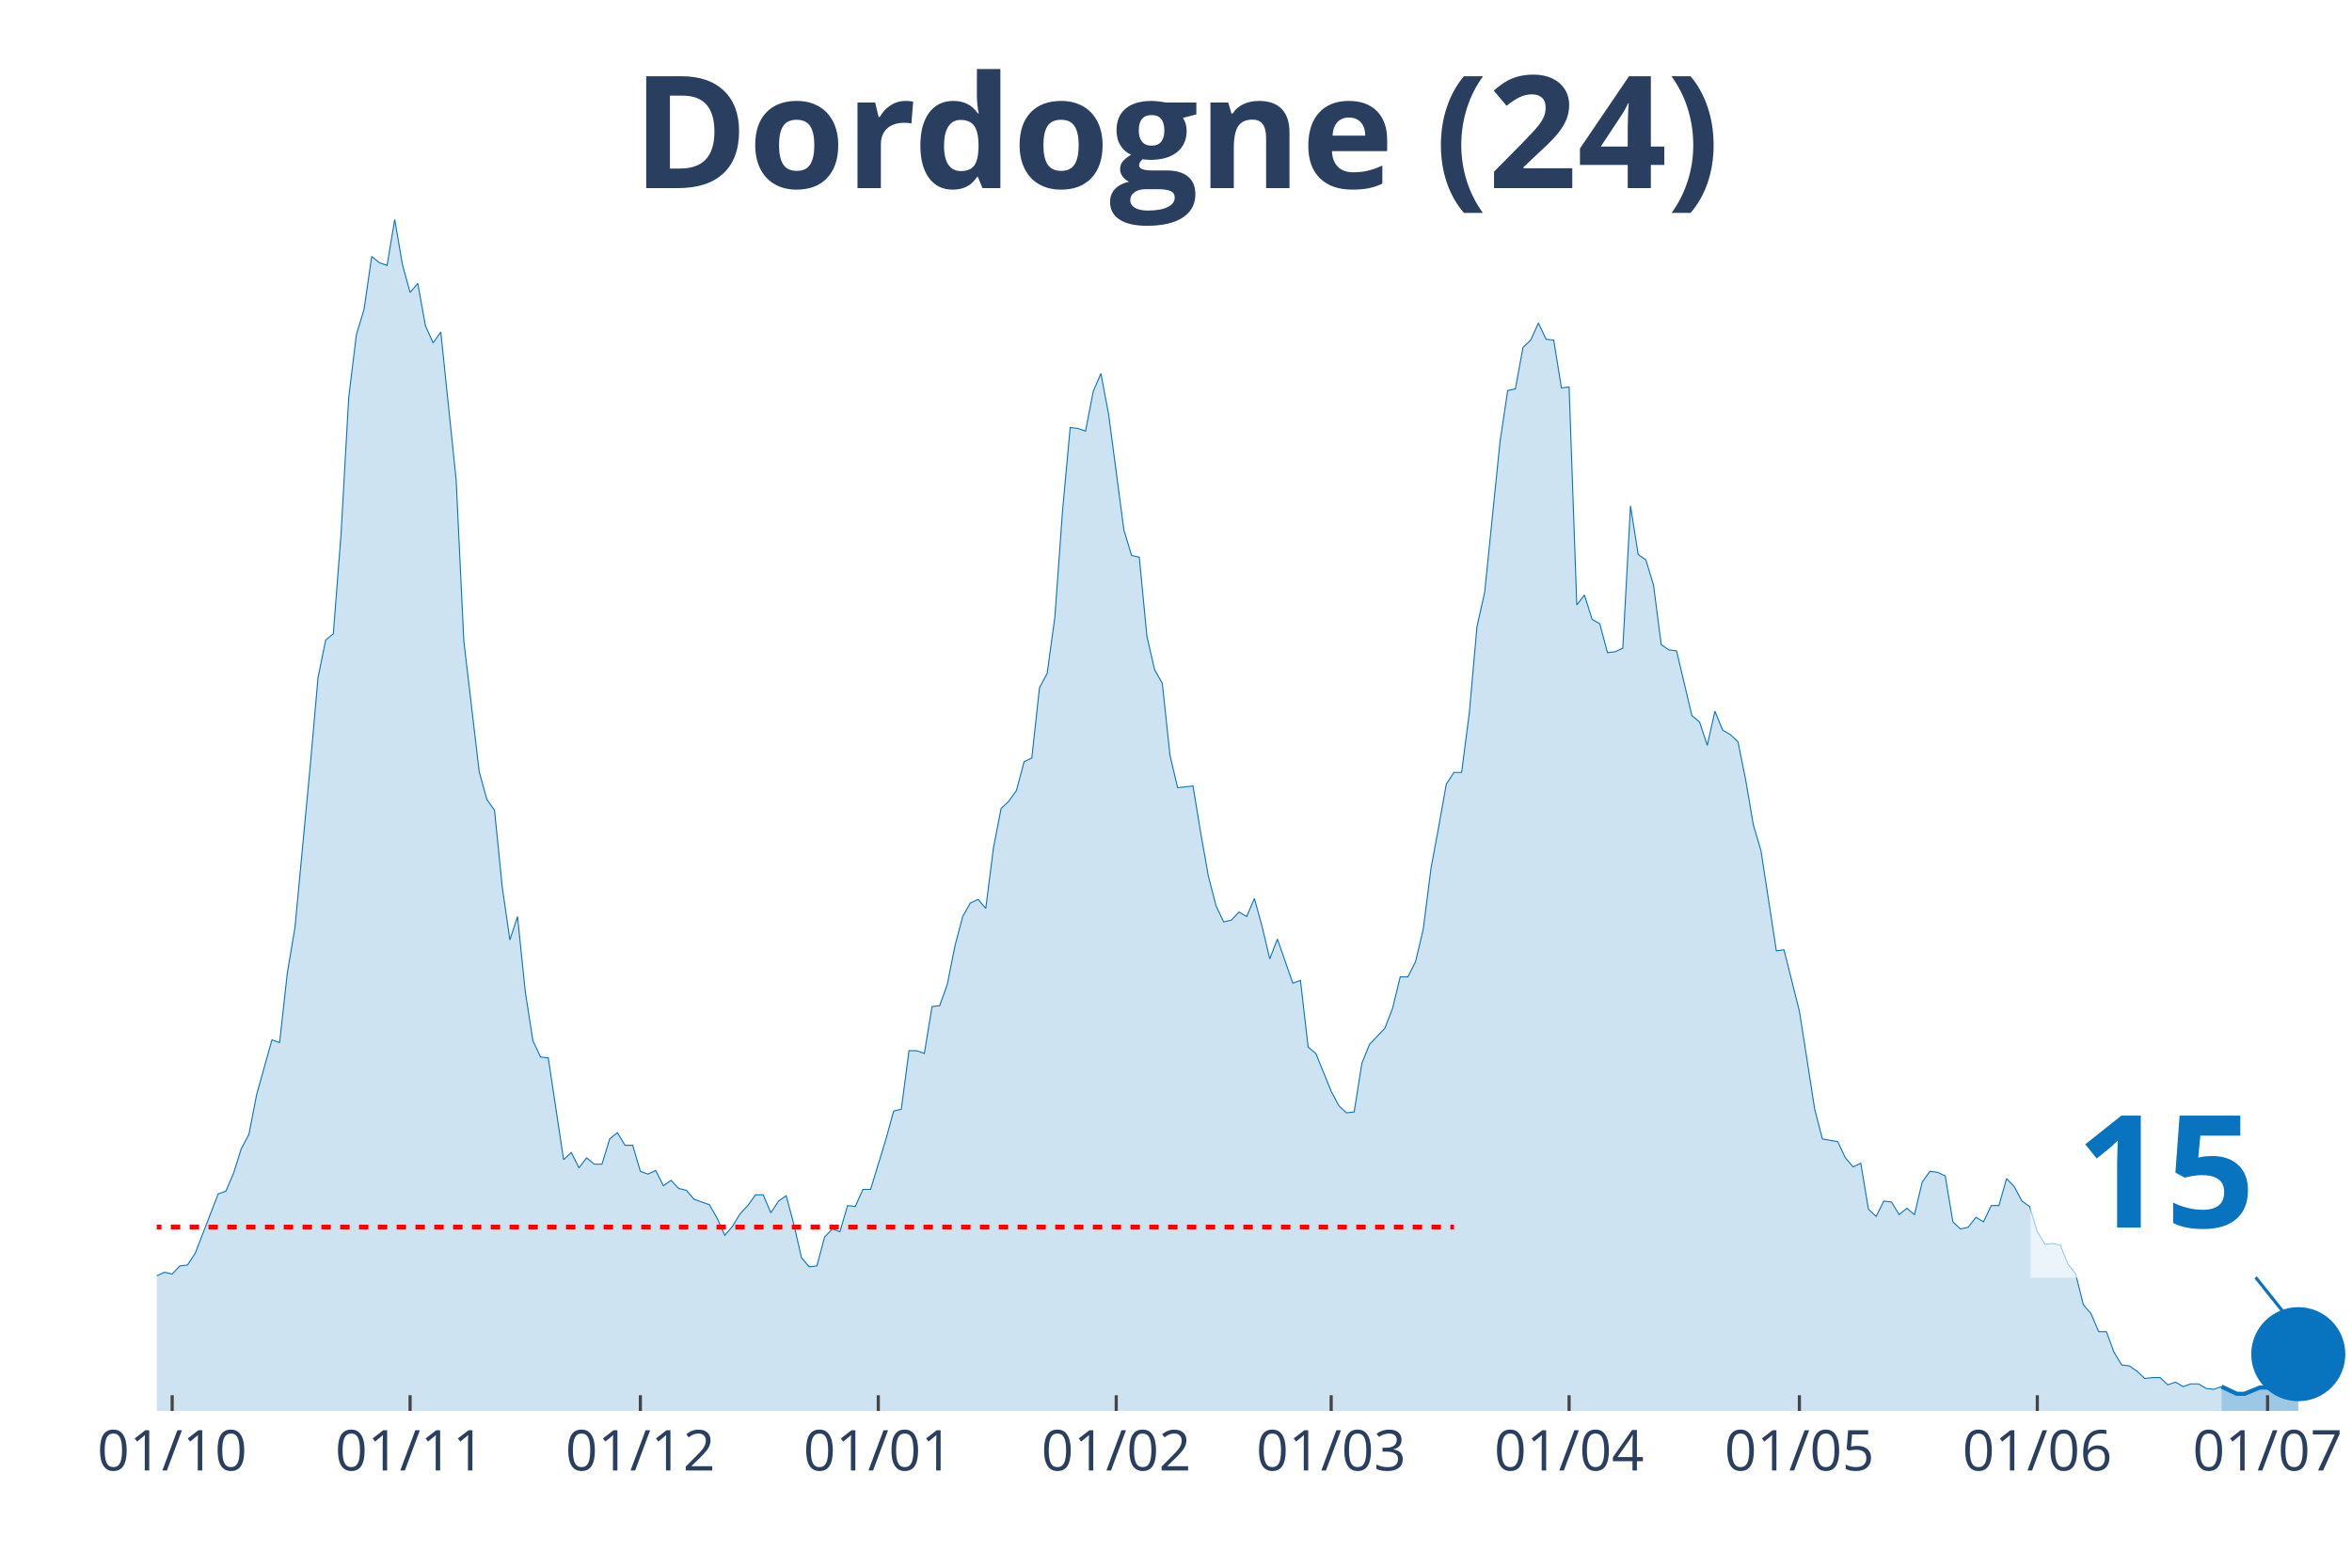
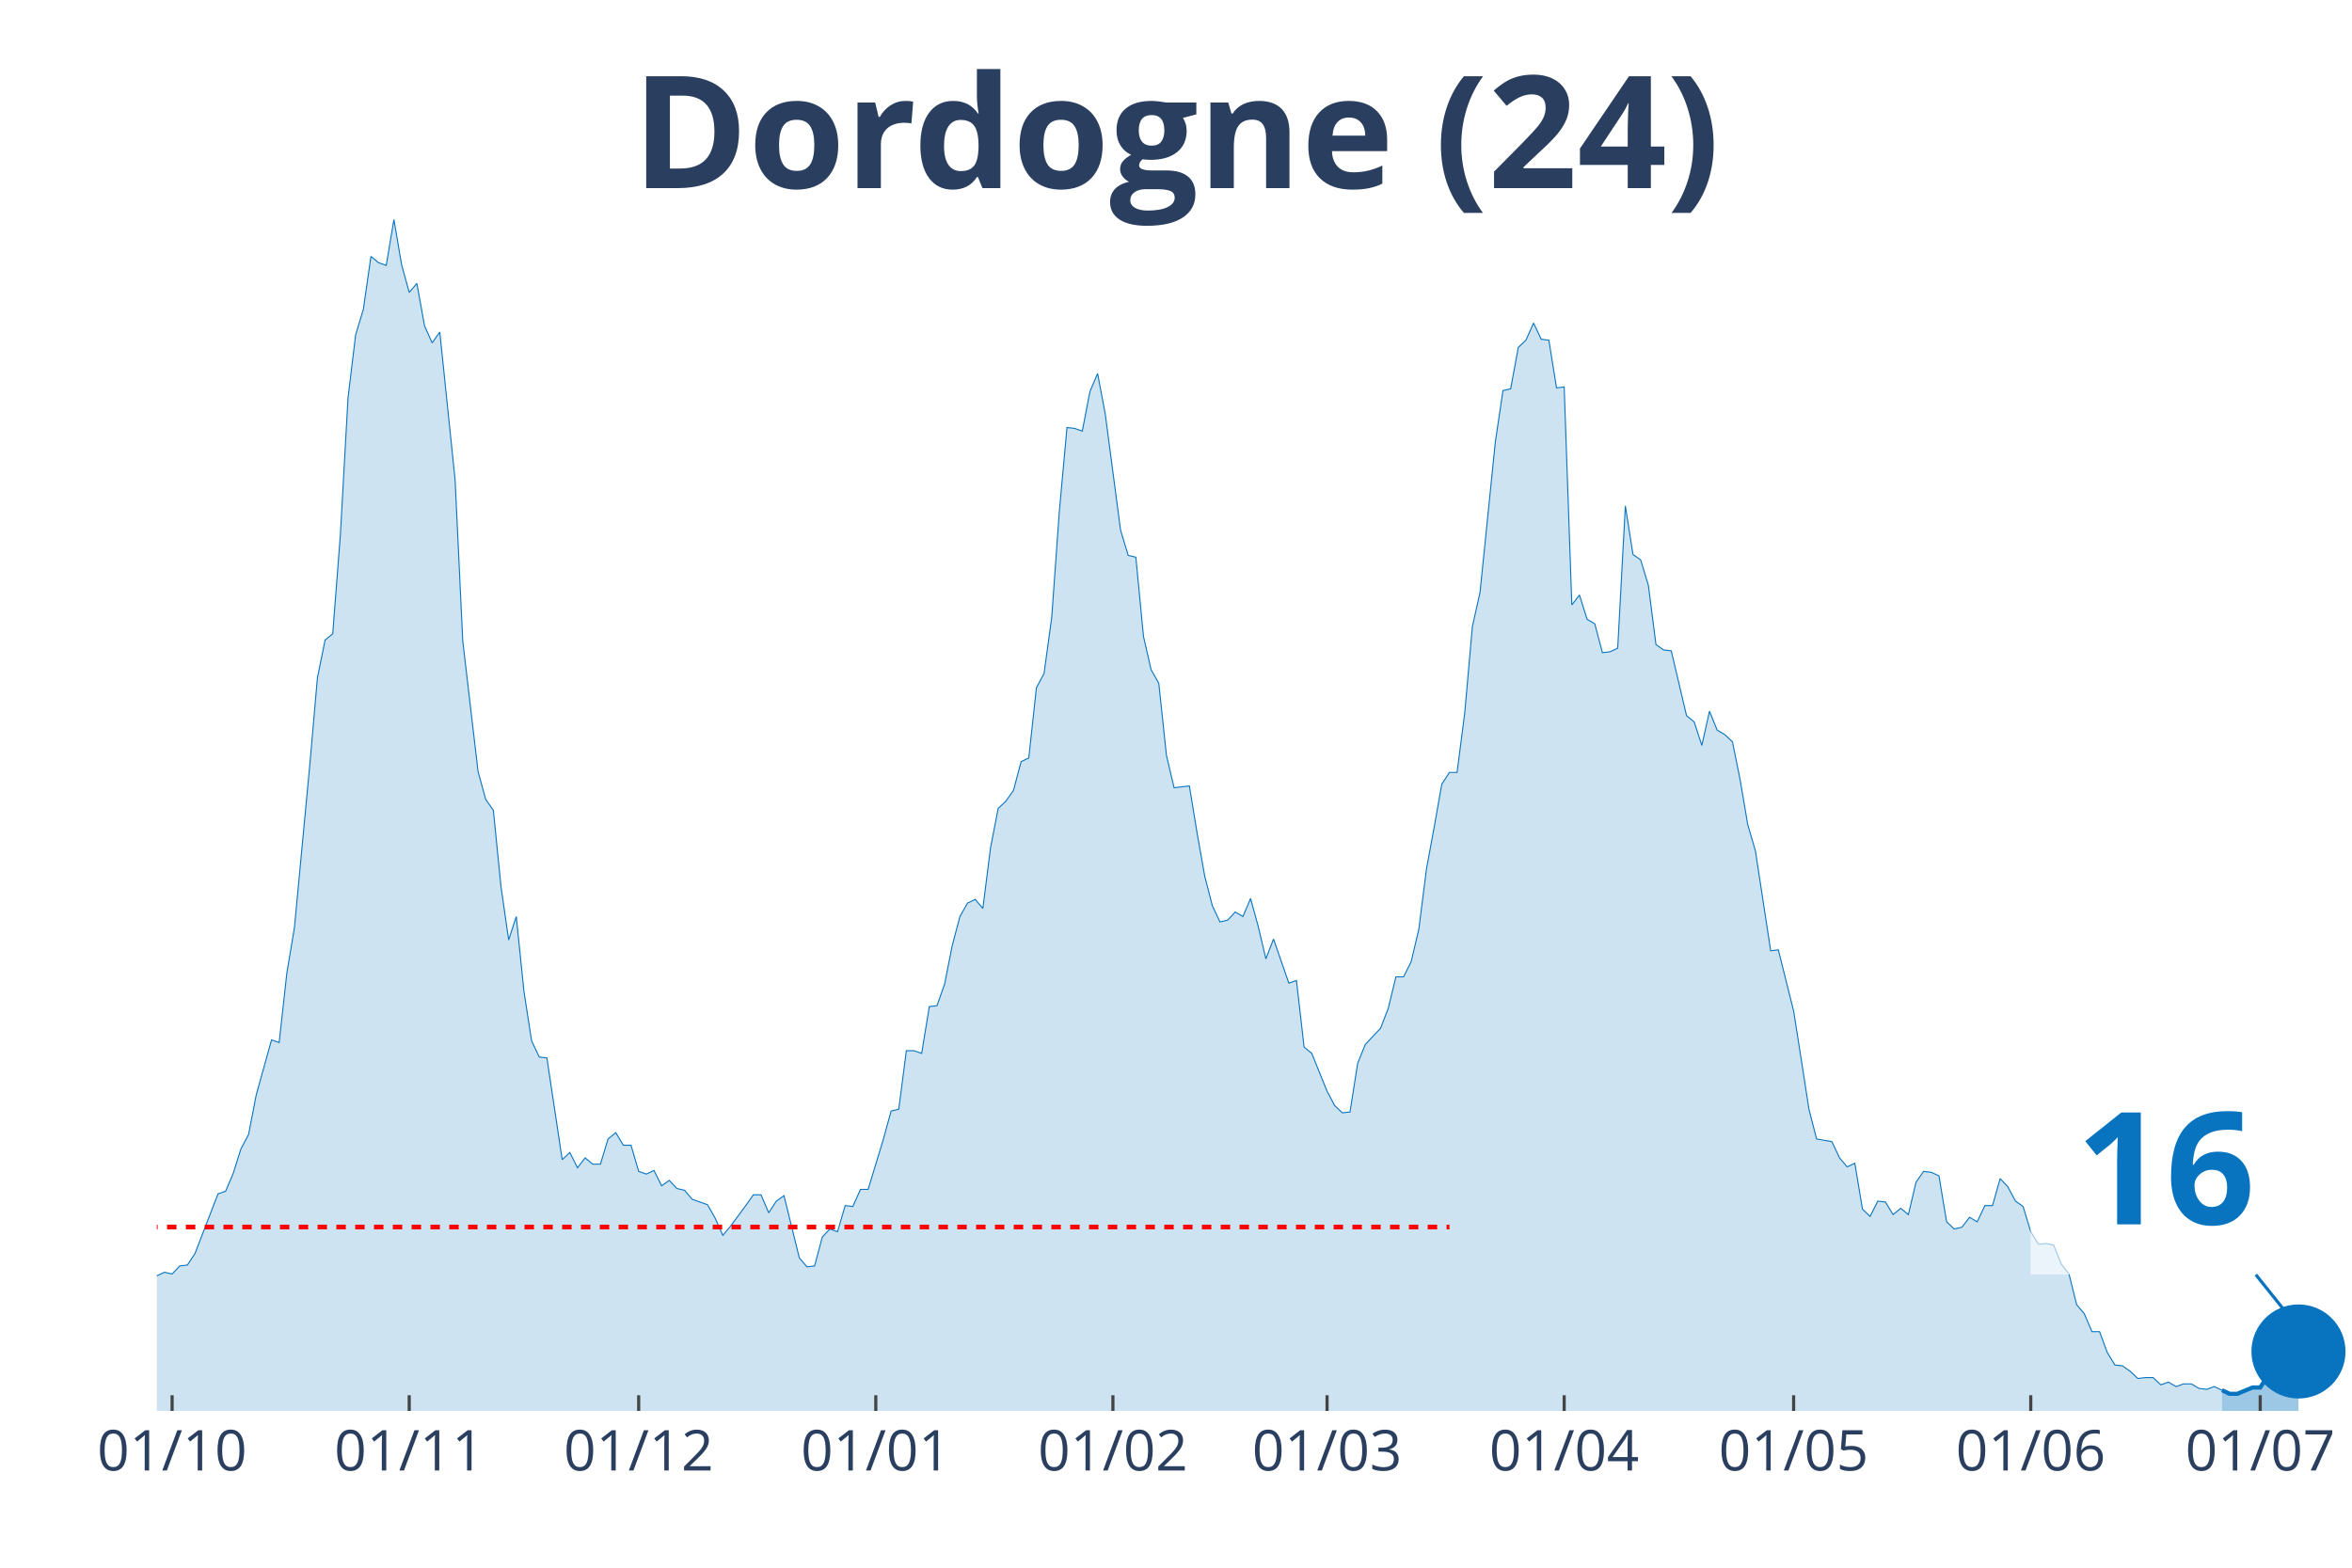
<svg xmlns="http://www.w3.org/2000/svg" class="main-svg" width="1125" height="750" style="" viewBox="0 0 750 500">
  <rect x="0" y="0" width="750" height="500" style="fill: rgb(0, 0, 0); fill-opacity: 0;" />
-   <defs id="defs-2da290">
+   <defs id="defs-670ba9">
    <g class="clips">
-       <clipPath id="clip2da290xyplot" class="plotclip">
+       <clipPath id="clip670ba9xyplot" class="plotclip">
        <rect width="700" height="380" />
      </clipPath>
-       <clipPath class="axesclip" id="clip2da290x">
+       <clipPath class="axesclip" id="clip670ba9x">
        <rect x="50" y="0" width="700" height="500" />
      </clipPath>
-       <clipPath class="axesclip" id="clip2da290y">
+       <clipPath class="axesclip" id="clip670ba9y">
        <rect x="0" y="70" width="750" height="380" />
      </clipPath>
-       <clipPath class="axesclip" id="clip2da290xy">
+       <clipPath class="axesclip" id="clip670ba9xy">
        <rect x="50" y="70" width="700" height="380" />
      </clipPath>
    </g>
    <g class="gradients" />
  </defs>
  <g class="bglayer">
    <rect class="bg" x="50" y="70" width="700" height="380" style="fill: rgb(0, 0, 0); fill-opacity: 0; stroke-width: 0;" />
  </g>
  <g class="layer-below">
    <g class="imagelayer" />
    <g class="shapelayer" />
  </g>
  <g class="cartesianlayer">
    <g class="subplot xy">
      <g class="layer-subplot">
        <g class="shapelayer" />
        <g class="imagelayer" />
      </g>
      <g class="gridlayer">
        <g class="x">
-           <path class="xgrid crisp" transform="translate(54.9,0)" d="M0,70v380" style="stroke: rgb(255, 255, 255); stroke-opacity: 1; stroke-width: 1px;" />
-           <path class="xgrid crisp" transform="translate(130.77,0)" d="M0,70v380" style="stroke: rgb(255, 255, 255); stroke-opacity: 1; stroke-width: 1px;" />
-           <path class="xgrid crisp" transform="translate(204.2,0)" d="M0,70v380" style="stroke: rgb(255, 255, 255); stroke-opacity: 1; stroke-width: 1px;" />
-           <path class="xgrid crisp" transform="translate(280.07,0)" d="M0,70v380" style="stroke: rgb(255, 255, 255); stroke-opacity: 1; stroke-width: 1px;" />
-           <path class="xgrid crisp" transform="translate(355.94,0)" d="M0,70v380" style="stroke: rgb(255, 255, 255); stroke-opacity: 1; stroke-width: 1px;" />
-           <path class="xgrid crisp" transform="translate(424.48,0)" d="M0,70v380" style="stroke: rgb(255, 255, 255); stroke-opacity: 1; stroke-width: 1px;" />
-           <path class="xgrid crisp" transform="translate(500.35,0)" d="M0,70v380" style="stroke: rgb(255, 255, 255); stroke-opacity: 1; stroke-width: 1px;" />
-           <path class="xgrid crisp" transform="translate(573.78,0)" d="M0,70v380" style="stroke: rgb(255, 255, 255); stroke-opacity: 1; stroke-width: 1px;" />
-           <path class="xgrid crisp" transform="translate(649.65,0)" d="M0,70v380" style="stroke: rgb(255, 255, 255); stroke-opacity: 1; stroke-width: 1px;" />
-           <path class="xgrid crisp" transform="translate(723.08,0)" d="M0,70v380" style="stroke: rgb(255, 255, 255); stroke-opacity: 1; stroke-width: 1px;" />
+           <path class="xgrid crisp" transform="translate(54.88,0)" d="M0,70v380" style="stroke: rgb(255, 255, 255); stroke-opacity: 1; stroke-width: 1px;" />
+           <path class="xgrid crisp" transform="translate(130.49,0)" d="M0,70v380" style="stroke: rgb(255, 255, 255); stroke-opacity: 1; stroke-width: 1px;" />
+           <path class="xgrid crisp" transform="translate(203.66,0)" d="M0,70v380" style="stroke: rgb(255, 255, 255); stroke-opacity: 1; stroke-width: 1px;" />
+           <path class="xgrid crisp" transform="translate(279.27,0)" d="M0,70v380" style="stroke: rgb(255, 255, 255); stroke-opacity: 1; stroke-width: 1px;" />
+           <path class="xgrid crisp" transform="translate(354.88,0)" d="M0,70v380" style="stroke: rgb(255, 255, 255); stroke-opacity: 1; stroke-width: 1px;" />
+           <path class="xgrid crisp" transform="translate(423.17,0)" d="M0,70v380" style="stroke: rgb(255, 255, 255); stroke-opacity: 1; stroke-width: 1px;" />
+           <path class="xgrid crisp" transform="translate(498.78,0)" d="M0,70v380" style="stroke: rgb(255, 255, 255); stroke-opacity: 1; stroke-width: 1px;" />
+           <path class="xgrid crisp" transform="translate(571.95,0)" d="M0,70v380" style="stroke: rgb(255, 255, 255); stroke-opacity: 1; stroke-width: 1px;" />
+           <path class="xgrid crisp" transform="translate(647.56,0)" d="M0,70v380" style="stroke: rgb(255, 255, 255); stroke-opacity: 1; stroke-width: 1px;" />
+           <path class="xgrid crisp" transform="translate(720.73,0)" d="M0,70v380" style="stroke: rgb(255, 255, 255); stroke-opacity: 1; stroke-width: 1px;" />
        </g>
        <g class="y" />
      </g>
      <g class="zerolinelayer" />
      <path class="xlines-below" />
      <path class="ylines-below" />
      <g class="overlines-below" />
      <g class="xaxislayer-below" />
      <g class="yaxislayer-below" />
      <g class="overaxes-below" />
-       <g class="plot" transform="translate(50, 70)" clip-path="url('#clip2da290xyplot')">
+       <g class="plot" transform="translate(50, 70)" clip-path="url('#clip670ba9xyplot')">
        <g class="scatterlayer mlayer">
-           <g class="trace scatter traceade348" style="stroke-miterlimit: 2;">
+           <g class="trace scatter trace6d36ef" style="stroke-miterlimit: 2;">
            <g class="fills">
              <g>
-                 <path class="js-fill" d="M658.39,380L-332.87,380L-332.87,377.99L-149.3,377.41L-146.85,376.84L-115.03,376.84L-112.59,373.11L-107.69,368.22L-105.24,366.21L-100.35,360.76L-97.9,360.76L-93.01,363.05L-90.56,355.87L-85.66,352.43L-83.22,352.43L-78.32,350.42L-75.87,348.12L-73.43,350.99L-70.98,347.54L-66.08,345.82L-63.64,346.11L-61.19,346.39L-58.74,340.08L-56.29,340.36L-53.85,336.92L-48.95,334.33L-46.5,334.04L-44.06,326.58L-41.61,329.16L-39.16,324.57L-36.71,323.13L-29.37,322.55L-26.92,326.86L-22.03,332.03L-19.58,336.34L-17.13,332.89L-14.69,335.48L-9.79,335.48L-7.34,332.03L-4.9,332.32L-2.45,333.76L0,336.92L2.45,335.77L4.9,336.34L7.34,333.76L9.79,333.47L12.24,329.74L19.58,310.78L22.03,309.92L24.48,304.17L26.92,296.42L29.37,291.82L31.82,279.18L36.71,261.66L39.16,262.52L41.61,240.41L44.06,225.76L48.95,174.06L51.4,146.2L53.85,134.13L56.29,132.12L58.74,100.53L61.19,56.87L63.64,36.76L66.08,28.72L68.53,11.78L70.98,13.79L73.43,14.65L75.87,0L78.32,14.36L80.77,23.27L83.22,20.39L85.66,33.89L88.11,39.35L90.56,35.9L95.45,83.01L97.9,134.42L102.8,176.07L105.24,184.97L107.69,188.42L110.14,212.83L112.59,229.78L115.03,222.31L117.48,246.15L119.93,261.95L122.38,267.12L124.83,267.41L129.72,299.86L132.17,297.57L134.62,302.45L137.06,299.29L139.51,301.3L141.96,301.3L144.41,293.26L146.85,291.25L149.3,295.27L151.75,295.27L154.2,303.6L156.64,304.46L159.09,303.31L161.54,308.19L163.99,306.47L166.43,309.06L168.88,309.63L171.33,312.5L176.22,314.23L178.67,318.53L181.12,323.99L183.57,321.12L186.01,317.1L188.46,314.51L190.91,311.07L193.36,311.07L195.8,316.81L198.25,313.08L200.7,311.35L203.15,320.54L205.59,331.17L208.04,334.04L210.49,333.76L212.94,324.57L215.38,321.98L217.83,322.84L220.28,314.51L222.73,314.8L225.17,309.34L227.62,309.34L232.52,293.26L234.97,284.35L237.41,283.78L239.86,265.11L242.31,265.11L244.76,265.97L247.2,251.04L249.65,250.75L252.1,243.85L254.55,231.5L256.99,222.31L259.44,218L261.89,216.86L264.34,219.73L266.78,200.48L269.23,187.85L271.68,185.55L274.13,182.1L276.57,172.91L279.02,171.76L281.47,149.36L283.92,144.76L286.36,126.95L288.81,93.06L291.26,66.35L293.71,66.64L296.15,67.5L298.6,54.86L301.05,49.12L303.5,62.04L308.39,99.09L310.84,107.14L313.29,107.71L315.73,132.99L318.18,143.61L320.63,147.92L323.08,170.9L325.52,181.24L330.42,180.67L332.87,195.6L335.31,209.39L337.76,218.87L340.21,224.04L342.66,223.46L345.1,220.88L347.55,222.31L350,216.57L352.45,225.47L354.9,235.81L357.34,229.49L362.24,243.57L364.69,242.71L367.13,263.96L369.58,265.97L374.48,278.03L376.92,282.63L379.37,284.93L381.82,284.64L384.27,269.13L386.71,263.1L391.61,257.93L394.06,251.61L396.5,241.56L398.95,241.56L401.4,236.67L403.85,226.33L406.29,207.09L408.74,193.88L411.19,180.09L413.64,176.36L416.08,176.36L418.53,157.4L420.98,129.83L423.43,118.91L428.32,70.94L430.77,54.57L433.22,54L435.66,40.79L438.11,38.49L440.56,33.03L443.01,38.2L445.45,38.49L447.9,53.71L450.35,53.42L452.8,122.93L455.24,119.77L457.69,127.53L460.14,128.96L462.59,138.16L465.03,137.87L467.48,136.72L469.93,91.34L472.38,106.85L474.83,108.57L477.27,116.61L479.72,135.57L482.17,137.29L484.62,137.58L489.51,158.26L491.96,160.27L494.41,167.74L496.85,156.83L499.3,162.86L501.75,164.29L504.2,166.59L506.64,178.65L509.09,193.02L511.54,201.35L516.43,233.23L518.88,232.94L523.78,252.47L526.22,267.98L528.67,283.78L531.12,293.26L536.01,294.12L538.46,299.29L540.91,302.16L543.36,301.01L545.8,315.66L548.25,317.96L550.7,313.08L553.15,313.36L555.59,317.38L558.04,315.37L560.49,317.38L562.94,307.04L565.38,303.6L567.83,303.89L570.28,305.03L572.73,319.68L575.17,321.98L577.62,321.41L580.07,318.25L582.52,319.68L584.97,314.51L587.41,314.51L589.86,305.9L592.31,308.48L594.76,313.08L597.2,314.8L599.65,322.84L602.1,326.86L604.55,326.58L606.99,327.15L609.44,333.18L611.89,336.34L614.34,346.11L616.78,348.98L619.23,354.72L621.68,354.72L624.13,361.33L626.57,365.35L629.02,365.64L631.47,367.36L633.92,369.66L636.36,369.37L638.81,369.37L641.26,371.67L643.71,370.81L646.15,372.24L648.6,371.38L651.05,371.38L653.5,372.82L655.94,373.11L658.39,372.24" style="fill: rgb(8, 115, 191); fill-opacity: 0.2; stroke-width: 0;" />
+                 <path class="js-fill" d="M658.54,380L-331.71,380L-331.71,377.99L-148.78,377.41L-146.34,376.84L-114.63,376.84L-112.2,373.11L-107.32,368.22L-104.88,366.21L-100,360.76L-97.56,360.76L-92.68,363.05L-90.24,355.87L-85.37,352.43L-82.93,352.43L-78.05,350.42L-75.61,348.12L-73.17,350.99L-70.73,347.54L-65.85,345.82L-63.41,346.11L-60.98,346.39L-58.54,340.08L-56.1,340.36L-53.66,336.92L-48.78,334.33L-46.34,334.04L-43.9,326.58L-41.46,329.16L-39.02,324.57L-36.59,323.13L-29.27,322.55L-26.83,326.86L-21.95,332.03L-19.51,336.34L-17.07,332.89L-14.63,335.48L-9.76,335.48L-7.32,332.03L-4.88,332.32L-2.44,333.76L0,336.92L2.44,335.77L4.88,336.34L7.32,333.76L9.76,333.47L12.2,329.74L19.51,310.78L21.95,309.92L24.39,304.17L26.83,296.42L29.27,291.82L31.71,279.18L36.59,261.66L39.02,262.52L41.46,240.41L43.9,225.76L48.78,174.06L51.22,146.2L53.66,134.13L56.1,132.12L58.54,100.53L60.98,56.87L63.41,36.76L65.85,28.72L68.29,11.78L70.73,13.79L73.17,14.65L75.61,0L78.05,14.36L80.49,23.27L82.93,20.39L85.37,33.89L87.8,39.35L90.24,35.9L95.12,83.01L97.56,134.42L102.44,176.07L104.88,184.97L107.32,188.42L109.76,212.83L112.2,229.78L114.63,222.31L117.07,246.15L119.51,261.95L121.95,267.12L124.39,267.41L129.27,299.86L131.71,297.57L134.15,302.45L136.59,299.29L139.02,301.3L141.46,301.3L143.9,293.26L146.34,291.25L148.78,295.27L151.22,295.27L153.66,303.6L156.1,304.46L158.54,303.31L160.98,308.19L163.41,306.47L165.85,309.06L168.29,309.63L170.73,312.5L175.61,314.23L178.05,318.53L180.49,323.99L182.93,321.12L187.8,314.51L190.24,311.07L192.68,311.07L195.12,316.81L197.56,313.08L200,311.35L204.88,331.17L207.32,334.04L209.76,333.76L212.2,324.57L214.63,321.98L217.07,322.84L219.51,314.51L221.95,314.8L224.39,309.34L226.83,309.34L231.71,293.26L234.15,284.35L236.59,283.78L239.02,265.11L241.46,265.11L243.9,265.97L246.34,251.04L248.78,250.75L251.22,243.85L253.66,231.5L256.1,222.31L258.54,218L260.98,216.86L263.41,219.73L265.85,200.48L268.29,187.85L270.73,185.55L273.17,182.1L275.61,172.91L278.05,171.76L280.49,149.36L282.93,144.76L285.37,126.95L287.8,93.06L290.24,66.35L292.68,66.64L295.12,67.5L297.56,54.86L300,49.12L302.44,62.04L307.32,99.09L309.76,107.14L312.2,107.71L314.63,132.99L317.07,143.61L319.51,147.92L321.95,170.9L324.39,181.24L329.27,180.67L331.71,195.6L334.15,209.39L336.59,218.87L339.02,224.04L341.46,223.46L343.9,220.88L346.34,222.31L348.78,216.57L351.22,225.47L353.66,235.81L356.1,229.49L360.98,243.57L363.41,242.71L365.85,263.96L368.29,265.97L373.17,278.03L375.61,282.63L378.05,284.93L380.49,284.64L382.93,269.13L385.37,263.1L390.24,257.93L392.68,251.61L395.12,241.56L397.56,241.56L400,236.67L402.44,226.33L404.88,207.09L407.32,193.88L409.76,180.09L412.2,176.36L414.63,176.36L417.07,157.4L419.51,129.83L421.95,118.91L426.83,70.94L429.27,54.57L431.71,54L434.15,40.79L436.59,38.49L439.02,33.03L441.46,38.2L443.9,38.49L446.34,53.71L448.78,53.42L451.22,122.93L453.66,119.77L456.1,127.53L458.54,128.96L460.98,138.16L463.41,137.87L465.85,136.72L468.29,91.34L470.73,106.85L473.17,108.57L475.61,116.61L478.05,135.57L480.49,137.29L482.93,137.58L487.8,158.26L490.24,160.27L492.68,167.74L495.12,156.83L497.56,162.86L500,164.29L502.44,166.59L504.88,178.65L507.32,193.02L509.76,201.35L514.63,233.23L517.07,232.94L521.95,252.47L524.39,267.98L526.83,283.78L529.27,293.26L534.15,294.12L536.59,299.29L539.02,302.16L541.46,301.01L543.9,315.66L546.34,317.96L548.78,313.08L551.22,313.36L553.66,317.38L556.1,315.37L558.54,317.38L560.98,307.04L563.41,303.6L565.85,303.89L568.29,305.03L570.73,319.68L573.17,321.98L575.61,321.41L578.05,318.25L580.49,319.68L582.93,314.51L585.37,314.51L587.8,305.9L590.24,308.48L592.68,313.08L595.12,314.8L597.56,322.84L600,326.86L602.44,326.58L604.88,327.15L607.32,333.18L609.76,336.34L612.2,346.11L614.63,348.98L617.07,354.72L619.51,354.72L621.95,361.33L624.39,365.35L626.83,365.64L629.27,367.36L631.71,369.66L634.15,369.37L636.59,369.37L639.02,371.67L641.46,370.81L643.9,372.24L646.34,371.38L648.78,371.38L651.22,372.82L653.66,373.11L656.1,372.24L658.54,373.39" style="fill: rgb(8, 115, 191); fill-opacity: 0.2; stroke-width: 0;" />
              </g>
            </g>
            <g class="errorbars" />
            <g class="lines">
-               <path class="js-line" d="M-332.87,377.99L-149.3,377.41L-146.85,376.84L-115.03,376.84L-112.59,373.11L-107.69,368.22L-105.24,366.21L-100.35,360.76L-97.9,360.76L-93.01,363.05L-90.56,355.87L-85.66,352.43L-83.22,352.43L-78.32,350.42L-75.87,348.12L-73.43,350.99L-70.98,347.54L-66.08,345.82L-63.64,346.11L-61.19,346.39L-58.74,340.08L-56.29,340.36L-53.85,336.92L-48.95,334.33L-46.5,334.04L-44.06,326.58L-41.61,329.16L-39.16,324.57L-36.71,323.13L-29.37,322.55L-26.92,326.86L-22.03,332.03L-19.58,336.34L-17.13,332.89L-14.69,335.48L-9.79,335.48L-7.34,332.03L-4.9,332.32L-2.45,333.76L0,336.92L2.45,335.77L4.9,336.34L7.34,333.76L9.79,333.47L12.24,329.74L19.58,310.78L22.03,309.92L24.48,304.17L26.92,296.42L29.37,291.82L31.82,279.18L36.71,261.66L39.16,262.52L41.61,240.41L44.06,225.76L48.95,174.06L51.4,146.2L53.85,134.13L56.29,132.12L58.74,100.53L61.19,56.87L63.64,36.76L66.08,28.72L68.53,11.78L70.98,13.79L73.43,14.65L75.87,0L78.32,14.36L80.77,23.27L83.22,20.39L85.66,33.89L88.11,39.35L90.56,35.9L95.45,83.01L97.9,134.42L102.8,176.07L105.24,184.97L107.69,188.42L110.14,212.83L112.59,229.78L115.03,222.31L117.48,246.15L119.93,261.95L122.38,267.12L124.83,267.41L129.72,299.86L132.17,297.57L134.62,302.45L137.06,299.29L139.51,301.3L141.96,301.3L144.41,293.26L146.85,291.25L149.3,295.27L151.75,295.27L154.2,303.6L156.64,304.46L159.09,303.31L161.54,308.19L163.99,306.47L166.43,309.06L168.88,309.63L171.33,312.5L176.22,314.23L178.67,318.53L181.12,323.99L183.57,321.12L186.01,317.1L188.46,314.51L190.91,311.07L193.36,311.07L195.8,316.81L198.25,313.08L200.7,311.35L203.15,320.54L205.59,331.17L208.04,334.04L210.49,333.76L212.94,324.57L215.38,321.98L217.83,322.84L220.28,314.51L222.73,314.8L225.17,309.34L227.62,309.34L232.52,293.26L234.97,284.35L237.41,283.78L239.86,265.11L242.31,265.11L244.76,265.97L247.2,251.04L249.65,250.75L252.1,243.85L254.55,231.5L256.99,222.31L259.44,218L261.89,216.86L264.34,219.73L266.78,200.48L269.23,187.85L271.68,185.55L274.13,182.1L276.57,172.91L279.02,171.76L281.47,149.36L283.92,144.76L286.36,126.95L288.81,93.06L291.26,66.35L293.71,66.64L296.15,67.5L298.6,54.86L301.05,49.12L303.5,62.04L308.39,99.09L310.84,107.14L313.29,107.71L315.73,132.99L318.18,143.61L320.63,147.92L323.08,170.9L325.52,181.24L330.42,180.67L332.87,195.6L335.31,209.39L337.76,218.87L340.21,224.04L342.66,223.46L345.1,220.88L347.55,222.31L350,216.57L352.45,225.47L354.9,235.81L357.34,229.49L362.24,243.57L364.69,242.71L367.13,263.96L369.58,265.97L374.48,278.03L376.92,282.63L379.37,284.93L381.82,284.64L384.27,269.13L386.71,263.1L391.61,257.93L394.06,251.61L396.5,241.56L398.95,241.56L401.4,236.67L403.85,226.33L406.29,207.09L408.74,193.88L411.19,180.09L413.64,176.36L416.08,176.36L418.53,157.4L420.98,129.83L423.43,118.91L428.32,70.94L430.77,54.57L433.22,54L435.66,40.79L438.11,38.49L440.56,33.03L443.01,38.2L445.45,38.49L447.9,53.71L450.35,53.42L452.8,122.93L455.24,119.77L457.69,127.53L460.14,128.96L462.59,138.16L465.03,137.87L467.48,136.72L469.93,91.34L472.38,106.85L474.83,108.57L477.27,116.61L479.72,135.57L482.17,137.29L484.62,137.58L489.51,158.26L491.96,160.27L494.41,167.74L496.85,156.83L499.3,162.86L501.75,164.29L504.2,166.59L506.64,178.65L509.09,193.02L511.54,201.35L516.43,233.23L518.88,232.94L523.78,252.47L526.22,267.98L528.67,283.78L531.12,293.26L536.01,294.12L538.46,299.29L540.91,302.16L543.36,301.01L545.8,315.66L548.25,317.96L550.7,313.08L553.15,313.36L555.59,317.38L558.04,315.37L560.49,317.38L562.94,307.04L565.38,303.6L567.83,303.89L570.28,305.03L572.73,319.68L575.17,321.98L577.62,321.41L580.07,318.25L582.52,319.68L584.97,314.51L587.41,314.51L589.86,305.9L592.31,308.48L594.76,313.08L597.2,314.8L599.65,322.84L602.1,326.86L604.55,326.58L606.99,327.15L609.44,333.18L611.89,336.34L614.34,346.11L616.78,348.98L619.23,354.72L621.68,354.72L624.13,361.33L626.57,365.35L629.02,365.64L631.47,367.36L633.92,369.66L636.36,369.37L638.81,369.37L641.26,371.67L643.71,370.81L646.15,372.24L648.6,371.38L651.05,371.38L653.5,372.82L655.94,373.11L658.39,372.24" style="vector-effect: non-scaling-stroke; fill: none; stroke: rgb(8, 115, 191); stroke-opacity: 1; stroke-width: 0.5px; opacity: 1;" />
+               <path class="js-line" d="M-331.71,377.99L-148.78,377.41L-146.34,376.84L-114.63,376.84L-112.2,373.11L-107.32,368.22L-104.88,366.21L-100,360.76L-97.56,360.76L-92.68,363.05L-90.24,355.87L-85.37,352.43L-82.93,352.43L-78.05,350.42L-75.61,348.12L-73.17,350.99L-70.73,347.54L-65.85,345.82L-63.41,346.11L-60.98,346.39L-58.54,340.08L-56.1,340.36L-53.66,336.92L-48.78,334.33L-46.34,334.04L-43.9,326.58L-41.46,329.16L-39.02,324.57L-36.59,323.13L-29.27,322.55L-26.83,326.86L-21.95,332.03L-19.51,336.34L-17.07,332.89L-14.63,335.48L-9.76,335.48L-7.32,332.03L-4.88,332.32L-2.44,333.76L0,336.92L2.44,335.77L4.88,336.34L7.32,333.76L9.76,333.47L12.2,329.74L19.51,310.78L21.95,309.92L24.39,304.17L26.83,296.42L29.27,291.82L31.71,279.18L36.59,261.66L39.02,262.52L41.46,240.41L43.9,225.76L48.78,174.06L51.22,146.2L53.66,134.13L56.1,132.12L58.54,100.53L60.98,56.87L63.41,36.76L65.85,28.72L68.29,11.78L70.73,13.79L73.17,14.65L75.61,0L78.05,14.36L80.49,23.27L82.93,20.39L85.37,33.89L87.8,39.35L90.24,35.9L95.12,83.01L97.56,134.42L102.44,176.07L104.88,184.97L107.32,188.42L109.76,212.83L112.2,229.78L114.63,222.31L117.07,246.15L119.51,261.95L121.95,267.12L124.39,267.41L129.27,299.86L131.71,297.57L134.15,302.45L136.59,299.29L139.02,301.3L141.46,301.3L143.9,293.26L146.34,291.25L148.78,295.27L151.22,295.27L153.66,303.6L156.1,304.46L158.54,303.31L160.98,308.19L163.41,306.47L165.85,309.06L168.29,309.63L170.73,312.5L175.61,314.23L178.05,318.53L180.49,323.99L182.93,321.12L187.8,314.51L190.24,311.07L192.68,311.07L195.12,316.81L197.56,313.08L200,311.35L204.88,331.17L207.32,334.04L209.76,333.76L212.2,324.57L214.63,321.98L217.07,322.84L219.51,314.51L221.95,314.8L224.39,309.34L226.83,309.34L231.71,293.26L234.15,284.35L236.59,283.78L239.02,265.11L241.46,265.11L243.9,265.97L246.34,251.04L248.78,250.75L251.22,243.85L253.66,231.5L256.1,222.31L258.54,218L260.98,216.86L263.41,219.73L265.85,200.48L268.29,187.85L270.73,185.55L273.17,182.1L275.61,172.91L278.05,171.76L280.49,149.36L282.93,144.76L285.37,126.95L287.8,93.06L290.24,66.35L292.68,66.64L295.12,67.5L297.56,54.86L300,49.12L302.44,62.04L307.32,99.09L309.76,107.14L312.2,107.71L314.63,132.99L317.07,143.61L319.51,147.92L321.95,170.9L324.39,181.24L329.27,180.67L331.71,195.6L334.15,209.39L336.59,218.87L339.02,224.04L341.46,223.46L343.9,220.88L346.34,222.31L348.78,216.57L351.22,225.47L353.66,235.81L356.1,229.49L360.98,243.57L363.41,242.71L365.85,263.96L368.29,265.97L373.17,278.03L375.61,282.63L378.05,284.93L380.49,284.64L382.93,269.13L385.37,263.1L390.24,257.93L392.68,251.61L395.12,241.56L397.56,241.56L400,236.67L402.44,226.33L404.88,207.09L407.32,193.88L409.76,180.09L412.2,176.36L414.63,176.36L417.07,157.4L419.51,129.83L421.95,118.91L426.83,70.94L429.27,54.57L431.71,54L434.15,40.79L436.59,38.49L439.02,33.03L441.46,38.2L443.9,38.49L446.34,53.71L448.78,53.42L451.22,122.93L453.66,119.77L456.1,127.53L458.54,128.96L460.98,138.16L463.41,137.87L465.85,136.72L468.29,91.34L470.73,106.85L473.17,108.57L475.61,116.61L478.05,135.57L480.49,137.29L482.93,137.58L487.8,158.26L490.24,160.27L492.68,167.74L495.12,156.83L497.56,162.86L500,164.29L502.44,166.59L504.88,178.65L507.32,193.02L509.76,201.35L514.63,233.23L517.07,232.94L521.95,252.47L524.39,267.98L526.83,283.78L529.27,293.26L534.15,294.12L536.59,299.29L539.02,302.16L541.46,301.01L543.9,315.66L546.34,317.96L548.78,313.08L551.22,313.36L553.66,317.38L556.1,315.37L558.54,317.38L560.98,307.04L563.41,303.6L565.85,303.89L568.29,305.03L570.73,319.68L573.17,321.98L575.61,321.41L578.05,318.25L580.49,319.68L582.93,314.51L585.37,314.51L587.8,305.9L590.24,308.48L592.68,313.08L595.12,314.8L597.56,322.84L600,326.86L602.44,326.58L604.88,327.15L607.32,333.18L609.76,336.34L612.2,346.11L614.63,348.98L617.07,354.72L619.51,354.72L621.95,361.33L624.39,365.35L626.83,365.64L629.27,367.36L631.71,369.66L634.15,369.37L636.59,369.37L639.02,371.67L641.46,370.81L643.9,372.24L646.34,371.38L648.78,371.38L651.22,372.82L653.66,373.11L656.1,372.24L658.54,373.39" style="vector-effect: non-scaling-stroke; fill: none; stroke: rgb(8, 115, 191); stroke-opacity: 1; stroke-width: 0.5px; opacity: 1;" />
            </g>
            <g class="points" />
            <g class="text" />
          </g>
-           <g class="trace scatter tracebf36c2" style="stroke-miterlimit: 2;">
+           <g class="trace scatter trace2540e7" style="stroke-miterlimit: 2;">
            <g class="fills">
              <g>
-                 <path class="js-fill" d="M682.87,380L658.39,380L658.39,372.24L663.29,374.54L665.73,374.54L670.63,372.53L673.08,372.53L675.52,368.8L677.97,366.5L680.42,365.06L682.87,361.9" style="fill: rgb(8, 115, 191); fill-opacity: 0.4; stroke-width: 0;" />
+                 <path class="js-fill" d="M682.93,380L658.54,380L658.54,373.39L660.98,374.54L663.41,374.54L668.29,372.53L670.73,372.53L673.17,368.8L675.61,366.5L678.05,365.06L680.49,361.9L682.93,361.04" style="fill: rgb(8, 115, 191); fill-opacity: 0.4; stroke-width: 0;" />
              </g>
            </g>
            <g class="errorbars" />
            <g class="lines">
-               <path class="js-line" d="M658.39,372.24L663.29,374.54L665.73,374.54L670.63,372.53L673.08,372.53L675.52,368.8L677.97,366.5L680.42,365.06L682.87,361.9" style="vector-effect: non-scaling-stroke; fill: none; stroke: rgb(8, 115, 191); stroke-opacity: 1; stroke-width: 2px; opacity: 1;" />
+               <path class="js-line" d="M658.54,373.39L660.98,374.54L663.41,374.54L668.29,372.53L670.73,372.53L673.17,368.8L675.61,366.5L678.05,365.06L680.49,361.9L682.93,361.04" style="vector-effect: non-scaling-stroke; fill: none; stroke: rgb(8, 115, 191); stroke-opacity: 1; stroke-width: 2px; opacity: 1;" />
            </g>
            <g class="points" />
            <g class="text" />
          </g>
-           <g class="trace scatter tracee7b987" style="stroke-miterlimit: 2; opacity: 1;">
+           <g class="trace scatter trace9d0c69" style="stroke-miterlimit: 2; opacity: 1;">
            <g class="fills" />
            <g class="errorbars" />
            <g class="lines" />
            <g class="points">
-               <path class="point" transform="translate(682.87,361.9)" d="M15,0A15,15 0 1,1 0,-15A15,15 0 0,1 15,0Z" style="opacity: 1; stroke-width: 0px; fill: rgb(8, 115, 191); fill-opacity: 1;" />
+               <path class="point" transform="translate(682.93,361.04)" d="M15,0A15,15 0 1,1 0,-15A15,15 0 0,1 15,0Z" style="opacity: 1; stroke-width: 0px; fill: rgb(8, 115, 191); fill-opacity: 1;" />
            </g>
            <g class="text" />
          </g>
        </g>
      </g>
      <g class="overplot" />
      <path class="xlines-above crisp" style="fill: none; stroke-width: 1px; stroke: rgb(0, 0, 0); stroke-opacity: 0;" d="" />
      <path class="ylines-above crisp" style="fill: none;" d="M0,0" />
      <g class="overlines-above" />
      <g class="xaxislayer-above">
-         <path class="xtick ticks crisp" d="M0,450v-5" transform="translate(54.9,0)" style="stroke: rgb(68, 68, 68); stroke-opacity: 1; stroke-width: 1px;" />
-         <path class="xtick ticks crisp" d="M0,450v-5" transform="translate(130.77,0)" style="stroke: rgb(68, 68, 68); stroke-opacity: 1; stroke-width: 1px;" />
-         <path class="xtick ticks crisp" d="M0,450v-5" transform="translate(204.2,0)" style="stroke: rgb(68, 68, 68); stroke-opacity: 1; stroke-width: 1px;" />
-         <path class="xtick ticks crisp" d="M0,450v-5" transform="translate(280.07,0)" style="stroke: rgb(68, 68, 68); stroke-opacity: 1; stroke-width: 1px;" />
-         <path class="xtick ticks crisp" d="M0,450v-5" transform="translate(355.94,0)" style="stroke: rgb(68, 68, 68); stroke-opacity: 1; stroke-width: 1px;" />
-         <path class="xtick ticks crisp" d="M0,450v-5" transform="translate(424.48,0)" style="stroke: rgb(68, 68, 68); stroke-opacity: 1; stroke-width: 1px;" />
-         <path class="xtick ticks crisp" d="M0,450v-5" transform="translate(500.35,0)" style="stroke: rgb(68, 68, 68); stroke-opacity: 1; stroke-width: 1px;" />
-         <path class="xtick ticks crisp" d="M0,450v-5" transform="translate(573.78,0)" style="stroke: rgb(68, 68, 68); stroke-opacity: 1; stroke-width: 1px;" />
-         <path class="xtick ticks crisp" d="M0,450v-5" transform="translate(649.65,0)" style="stroke: rgb(68, 68, 68); stroke-opacity: 1; stroke-width: 1px;" />
-         <path class="xtick ticks crisp" d="M0,450v-5" transform="translate(723.08,0)" style="stroke: rgb(68, 68, 68); stroke-opacity: 1; stroke-width: 1px;" />
+         <path class="xtick ticks crisp" d="M0,450v-5" transform="translate(54.88,0)" style="stroke: rgb(68, 68, 68); stroke-opacity: 1; stroke-width: 1px;" />
+         <path class="xtick ticks crisp" d="M0,450v-5" transform="translate(130.49,0)" style="stroke: rgb(68, 68, 68); stroke-opacity: 1; stroke-width: 1px;" />
+         <path class="xtick ticks crisp" d="M0,450v-5" transform="translate(203.66,0)" style="stroke: rgb(68, 68, 68); stroke-opacity: 1; stroke-width: 1px;" />
+         <path class="xtick ticks crisp" d="M0,450v-5" transform="translate(279.27,0)" style="stroke: rgb(68, 68, 68); stroke-opacity: 1; stroke-width: 1px;" />
+         <path class="xtick ticks crisp" d="M0,450v-5" transform="translate(354.88,0)" style="stroke: rgb(68, 68, 68); stroke-opacity: 1; stroke-width: 1px;" />
+         <path class="xtick ticks crisp" d="M0,450v-5" transform="translate(423.17,0)" style="stroke: rgb(68, 68, 68); stroke-opacity: 1; stroke-width: 1px;" />
+         <path class="xtick ticks crisp" d="M0,450v-5" transform="translate(498.78,0)" style="stroke: rgb(68, 68, 68); stroke-opacity: 1; stroke-width: 1px;" />
+         <path class="xtick ticks crisp" d="M0,450v-5" transform="translate(571.95,0)" style="stroke: rgb(68, 68, 68); stroke-opacity: 1; stroke-width: 1px;" />
+         <path class="xtick ticks crisp" d="M0,450v-5" transform="translate(647.56,0)" style="stroke: rgb(68, 68, 68); stroke-opacity: 1; stroke-width: 1px;" />
+         <path class="xtick ticks crisp" d="M0,450v-5" transform="translate(720.73,0)" style="stroke: rgb(68, 68, 68); stroke-opacity: 1; stroke-width: 1px;" />
        <g class="xtick">
-           <text text-anchor="middle" x="0" y="469" transform="translate(54.9,0)" style="font-family: 'Open Sans', verdana, arial, sans-serif; font-size: 18px; fill: rgb(42, 63, 95); fill-opacity: 1; white-space: pre;">01/10</text>
+           <text text-anchor="middle" x="0" y="469" transform="translate(54.88,0)" style="font-family: 'Open Sans', verdana, arial, sans-serif; font-size: 18px; fill: rgb(42, 63, 95); fill-opacity: 1; white-space: pre;">01/10</text>
        </g>
        <g class="xtick">
-           <text text-anchor="middle" x="0" y="469" transform="translate(130.77,0)" style="font-family: 'Open Sans', verdana, arial, sans-serif; font-size: 18px; fill: rgb(42, 63, 95); fill-opacity: 1; white-space: pre;">01/11</text>
+           <text text-anchor="middle" x="0" y="469" transform="translate(130.49,0)" style="font-family: 'Open Sans', verdana, arial, sans-serif; font-size: 18px; fill: rgb(42, 63, 95); fill-opacity: 1; white-space: pre;">01/11</text>
        </g>
        <g class="xtick">
-           <text text-anchor="middle" x="0" y="469" transform="translate(204.2,0)" style="font-family: 'Open Sans', verdana, arial, sans-serif; font-size: 18px; fill: rgb(42, 63, 95); fill-opacity: 1; white-space: pre;">01/12</text>
+           <text text-anchor="middle" x="0" y="469" transform="translate(203.66,0)" style="font-family: 'Open Sans', verdana, arial, sans-serif; font-size: 18px; fill: rgb(42, 63, 95); fill-opacity: 1; white-space: pre;">01/12</text>
        </g>
        <g class="xtick">
-           <text text-anchor="middle" x="0" y="469" transform="translate(280.07,0)" style="font-family: 'Open Sans', verdana, arial, sans-serif; font-size: 18px; fill: rgb(42, 63, 95); fill-opacity: 1; white-space: pre;">01/01</text>
+           <text text-anchor="middle" x="0" y="469" transform="translate(279.27,0)" style="font-family: 'Open Sans', verdana, arial, sans-serif; font-size: 18px; fill: rgb(42, 63, 95); fill-opacity: 1; white-space: pre;">01/01</text>
        </g>
        <g class="xtick">
-           <text text-anchor="middle" x="0" y="469" transform="translate(355.94,0)" style="font-family: 'Open Sans', verdana, arial, sans-serif; font-size: 18px; fill: rgb(42, 63, 95); fill-opacity: 1; white-space: pre;">01/02</text>
+           <text text-anchor="middle" x="0" y="469" transform="translate(354.88,0)" style="font-family: 'Open Sans', verdana, arial, sans-serif; font-size: 18px; fill: rgb(42, 63, 95); fill-opacity: 1; white-space: pre;">01/02</text>
        </g>
        <g class="xtick">
-           <text text-anchor="middle" x="0" y="469" transform="translate(424.48,0)" style="font-family: 'Open Sans', verdana, arial, sans-serif; font-size: 18px; fill: rgb(42, 63, 95); fill-opacity: 1; white-space: pre;">01/03</text>
+           <text text-anchor="middle" x="0" y="469" transform="translate(423.17,0)" style="font-family: 'Open Sans', verdana, arial, sans-serif; font-size: 18px; fill: rgb(42, 63, 95); fill-opacity: 1; white-space: pre;">01/03</text>
        </g>
        <g class="xtick">
-           <text text-anchor="middle" x="0" y="469" transform="translate(500.35,0)" style="font-family: 'Open Sans', verdana, arial, sans-serif; font-size: 18px; fill: rgb(42, 63, 95); fill-opacity: 1; white-space: pre;">01/04</text>
+           <text text-anchor="middle" x="0" y="469" transform="translate(498.78,0)" style="font-family: 'Open Sans', verdana, arial, sans-serif; font-size: 18px; fill: rgb(42, 63, 95); fill-opacity: 1; white-space: pre;">01/04</text>
        </g>
        <g class="xtick">
-           <text text-anchor="middle" x="0" y="469" transform="translate(573.78,0)" style="font-family: 'Open Sans', verdana, arial, sans-serif; font-size: 18px; fill: rgb(42, 63, 95); fill-opacity: 1; white-space: pre;">01/05</text>
+           <text text-anchor="middle" x="0" y="469" transform="translate(571.95,0)" style="font-family: 'Open Sans', verdana, arial, sans-serif; font-size: 18px; fill: rgb(42, 63, 95); fill-opacity: 1; white-space: pre;">01/05</text>
        </g>
        <g class="xtick">
-           <text text-anchor="middle" x="0" y="469" transform="translate(649.65,0)" style="font-family: 'Open Sans', verdana, arial, sans-serif; font-size: 18px; fill: rgb(42, 63, 95); fill-opacity: 1; white-space: pre;">01/06</text>
+           <text text-anchor="middle" x="0" y="469" transform="translate(647.56,0)" style="font-family: 'Open Sans', verdana, arial, sans-serif; font-size: 18px; fill: rgb(42, 63, 95); fill-opacity: 1; white-space: pre;">01/06</text>
        </g>
        <g class="xtick">
-           <text text-anchor="middle" x="0" y="469" transform="translate(723.08,0)" style="font-family: 'Open Sans', verdana, arial, sans-serif; font-size: 18px; fill: rgb(42, 63, 95); fill-opacity: 1; white-space: pre;">01/07</text>
+           <text text-anchor="middle" x="0" y="469" transform="translate(720.73,0)" style="font-family: 'Open Sans', verdana, arial, sans-serif; font-size: 18px; fill: rgb(42, 63, 95); fill-opacity: 1; white-space: pre;">01/07</text>
        </g>
      </g>
      <g class="yaxislayer-above" />
      <g class="overaxes-above" />
    </g>
  </g>
  <g class="polarlayer" />
  <g class="ternarylayer" />
  <g class="geolayer" />
  <g class="funnelarealayer" />
  <g class="pielayer" />
  <g class="treemaplayer" />
  <g class="sunburstlayer" />
  <g class="glimages" />
-   <defs id="topdefs-2da290">
+   <defs id="topdefs-670ba9">
    <g class="clips" />
  </defs>
  <g class="layer-above">
    <g class="imagelayer" />
    <g class="shapelayer">
-       <path data-index="0" fill-rule="evenodd" d="M-1325.52,391.35L463.64,391.35" clip-path="url('#clip2da290xy')" style="opacity: 1; stroke: rgb(255, 0, 0); stroke-opacity: 1; fill: rgb(0, 0, 0); fill-opacity: 0; stroke-dasharray: 3px, 3px; stroke-width: 1.5px;" />
+       <path data-index="0" fill-rule="evenodd" d="M-1320.73,391.35L462.2,391.35" clip-path="url('#clip670ba9xy')" style="opacity: 1; stroke: rgb(255, 0, 0); stroke-opacity: 1; fill: rgb(0, 0, 0); fill-opacity: 0; stroke-dasharray: 3px, 3px; stroke-width: 1.5px;" />
    </g>
  </g>
  <g class="infolayer">
    <g class="g-gtitle">
      <text class="gtitle" x="375" y="25" text-anchor="middle" dy="0.7em" style="font-family: 'Open Sans', verdana, arial, sans-serif; font-size: 50px; fill: rgb(42, 63, 95); opacity: 1; font-weight: normal; white-space: pre;">
        <tspan style="font-weight:bold">Dordogne (24)</tspan>
      </text>
    </g>
    <g class="g-xtitle" />
    <g class="annotation" data-index="0" style="opacity: 1;">
-       <g class="annotation-text-g" transform="rotate(0,690.87,371.9)">
-         <g class="cursor-pointer" transform="translate(647, 336)">
+       <g class="annotation-text-g" transform="rotate(0,690.93,371.04)">
+         <g class="cursor-pointer" transform="translate(647, 335)">
          <rect class="bg" x="0.5" y="0.5" width="86" height="71" style="stroke-width: 1px; stroke: rgb(0, 0, 0); stroke-opacity: 0; fill: rgb(255, 255, 255); fill-opacity: 0.6;" />
          <text class="annotation-text" text-anchor="middle" x="43.531" y="55.5" style="font-family: 'Open Sans', verdana, arial, sans-serif; font-size: 50px; fill: rgb(8, 115, 191); fill-opacity: 1; white-space: pre;">
-             <tspan style="font-weight:bold">15 </tspan>
+             <tspan style="font-weight:bold">16 </tspan>
          </text>
        </g>
      </g>
      <g class="annotation-arrow-g" style="opacity: 1;">
-         <path d="M719.27,407.4L730.87,421.9" style="stroke-width: 1px; stroke: rgb(8, 115, 191); stroke-opacity: 1; stroke-dasharray: 0px, 0px, 18.569px, 18.569px;" />
+         <path d="M719.33,406.54L730.93,421.04" style="stroke-width: 1px; stroke: rgb(8, 115, 191); stroke-opacity: 1; stroke-dasharray: 0px, 0px, 18.569px, 18.569px;" />
      </g>
    </g>
  </g>
</svg>
